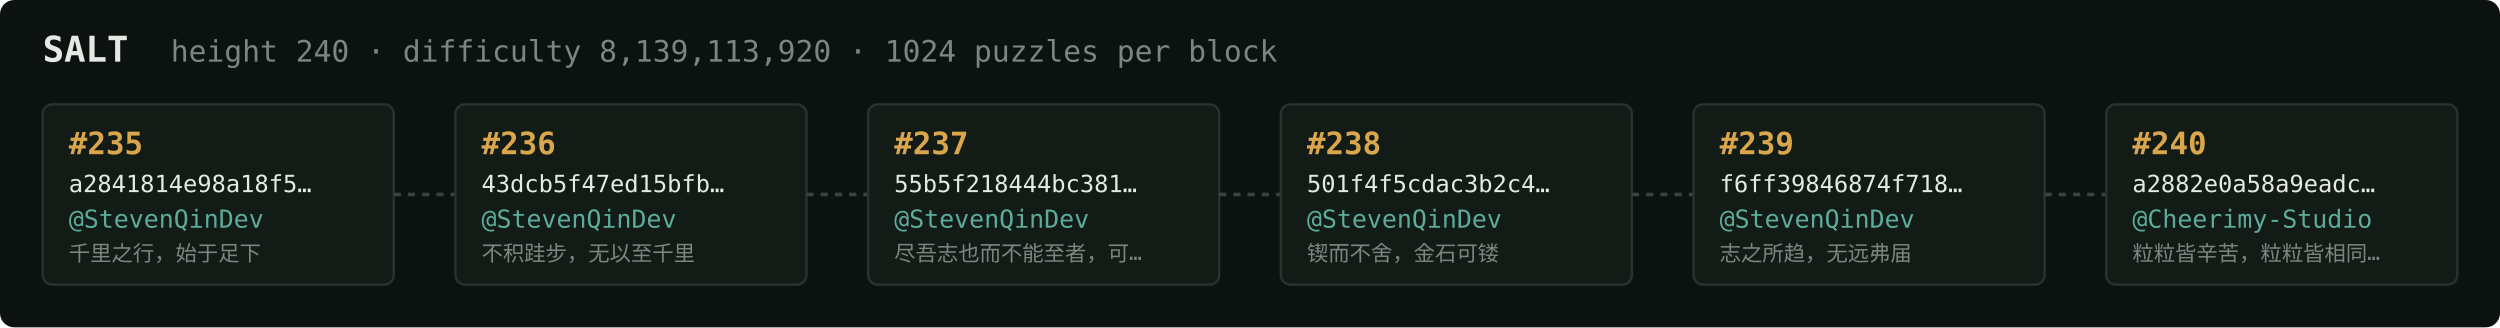
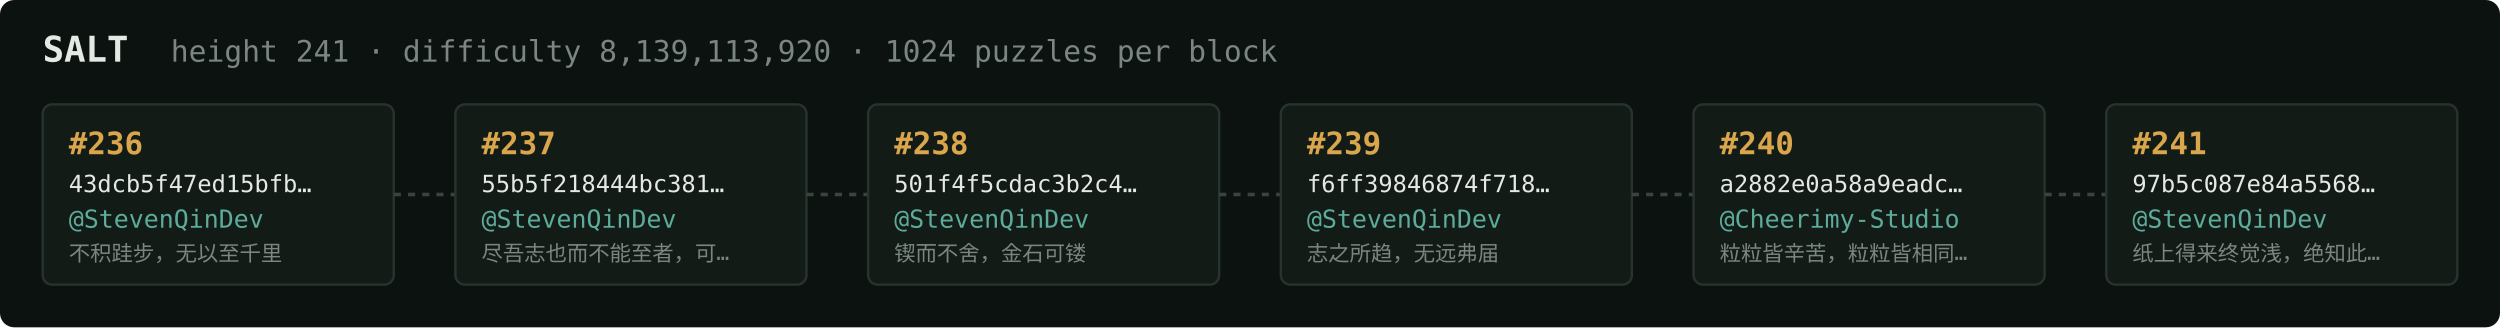
<svg xmlns="http://www.w3.org/2000/svg" width="1054" height="138" viewBox="0 0 1054 138" font-family="ui-monospace,SFMono-Regular,Menlo,monospace">
  <rect fill="#0c1210" width="1054" height="138" rx="6" />
  <text x="18" y="26" fill="#e5e9e3" font-size="15" font-weight="700">SALT</text>
-   <text x="72" y="26" fill="#7a867f" font-size="12.5">height 240 · difficulty 8,139,113,920 · 1024 puzzles per block</text>
+   <text x="72" y="26" fill="#7a867f" font-size="12.5">height 241 · difficulty 8,139,113,920 · 1024 puzzles per block</text>
  <rect x="18" y="44" width="148" height="76" rx="4" fill="#131b17" stroke="#28332e" stroke-width="1" />
-   <text x="29" y="65" fill="#d9a64c" font-size="13" font-weight="700">#235</text>
-   <text x="29" y="81" fill="#e5e9e3" font-size="10">a2841814e98a18f5…</text>
+   <text x="29" y="65" fill="#d9a64c" font-size="13" font-weight="700">#236</text>
+   <text x="29" y="81" fill="#e5e9e3" font-size="10">43dcb5f47ed15bfb…</text>
  <text x="29" y="96" fill="#5cab9b" font-size="10.5">@StevenQinDev</text>
-   <text x="29" y="110" fill="#7a867f" font-size="9">千里之行，始于足下</text>
+   <text x="29" y="110" fill="#7a867f" font-size="9">不积跬步，无以至千里</text>
  <line x1="166" y1="82.0" x2="192" y2="82.0" stroke="#38443e" stroke-width="1.5" stroke-dasharray="3 3" />
  <rect x="192" y="44" width="148" height="76" rx="4" fill="#131b17" stroke="#28332e" stroke-width="1" />
-   <text x="203" y="65" fill="#d9a64c" font-size="13" font-weight="700">#236</text>
-   <text x="203" y="81" fill="#e5e9e3" font-size="10">43dcb5f47ed15bfb…</text>
+   <text x="203" y="65" fill="#d9a64c" font-size="13" font-weight="700">#237</text>
+   <text x="203" y="81" fill="#e5e9e3" font-size="10">55b5f218444bc381…</text>
  <text x="203" y="96" fill="#5cab9b" font-size="10.5">@StevenQinDev</text>
-   <text x="203" y="110" fill="#7a867f" font-size="9">不积跬步，无以至千里</text>
+   <text x="203" y="110" fill="#7a867f" font-size="9">尽吾志也而不能至者，可…</text>
  <line x1="340" y1="82.0" x2="366" y2="82.0" stroke="#38443e" stroke-width="1.5" stroke-dasharray="3 3" />
  <rect x="366" y="44" width="148" height="76" rx="4" fill="#131b17" stroke="#28332e" stroke-width="1" />
-   <text x="377" y="65" fill="#d9a64c" font-size="13" font-weight="700">#237</text>
-   <text x="377" y="81" fill="#e5e9e3" font-size="10">55b5f218444bc381…</text>
+   <text x="377" y="65" fill="#d9a64c" font-size="13" font-weight="700">#238</text>
+   <text x="377" y="81" fill="#e5e9e3" font-size="10">501f4f5cdac3b2c4…</text>
  <text x="377" y="96" fill="#5cab9b" font-size="10.5">@StevenQinDev</text>
-   <text x="377" y="110" fill="#7a867f" font-size="9">尽吾志也而不能至者，可…</text>
+   <text x="377" y="110" fill="#7a867f" font-size="9">锲而不舍，金石可镂</text>
  <line x1="514" y1="82.0" x2="540" y2="82.0" stroke="#38443e" stroke-width="1.5" stroke-dasharray="3 3" />
  <rect x="540" y="44" width="148" height="76" rx="4" fill="#131b17" stroke="#28332e" stroke-width="1" />
-   <text x="551" y="65" fill="#d9a64c" font-size="13" font-weight="700">#238</text>
-   <text x="551" y="81" fill="#e5e9e3" font-size="10">501f4f5cdac3b2c4…</text>
+   <text x="551" y="65" fill="#d9a64c" font-size="13" font-weight="700">#239</text>
+   <text x="551" y="81" fill="#e5e9e3" font-size="10">f6ff39846874f718…</text>
  <text x="551" y="96" fill="#5cab9b" font-size="10.5">@StevenQinDev</text>
-   <text x="551" y="110" fill="#7a867f" font-size="9">锲而不舍，金石可镂</text>
+   <text x="551" y="110" fill="#7a867f" font-size="9">志之所趋，无远弗届</text>
  <line x1="688" y1="82.0" x2="714" y2="82.0" stroke="#38443e" stroke-width="1.5" stroke-dasharray="3 3" />
  <rect x="714" y="44" width="148" height="76" rx="4" fill="#131b17" stroke="#28332e" stroke-width="1" />
-   <text x="725" y="65" fill="#d9a64c" font-size="13" font-weight="700">#239</text>
-   <text x="725" y="81" fill="#e5e9e3" font-size="10">f6ff39846874f718…</text>
-   <text x="725" y="96" fill="#5cab9b" font-size="10.5">@StevenQinDev</text>
-   <text x="725" y="110" fill="#7a867f" font-size="9">志之所趋，无远弗届</text>
+   <text x="725" y="65" fill="#d9a64c" font-size="13" font-weight="700">#240</text>
+   <text x="725" y="81" fill="#e5e9e3" font-size="10">a2882e0a58a9eadc…</text>
+   <text x="725" y="96" fill="#5cab9b" font-size="10.5">@Cheerimy-Studio</text>
+   <text x="725" y="110" fill="#7a867f" font-size="9">粒粒皆辛苦，粒粒皆相同…</text>
  <line x1="862" y1="82.0" x2="888" y2="82.0" stroke="#38443e" stroke-width="1.5" stroke-dasharray="3 3" />
  <rect x="888" y="44" width="148" height="76" rx="4" fill="#131b17" stroke="#28332e" stroke-width="1" />
-   <text x="899" y="65" fill="#d9a64c" font-size="13" font-weight="700">#240</text>
-   <text x="899" y="81" fill="#e5e9e3" font-size="10">a2882e0a58a9eadc…</text>
-   <text x="899" y="96" fill="#5cab9b" font-size="10.5">@Cheerimy-Studio</text>
-   <text x="899" y="110" fill="#7a867f" font-size="9">粒粒皆辛苦，粒粒皆相同…</text>
+   <text x="899" y="65" fill="#d9a64c" font-size="13" font-weight="700">#241</text>
+   <text x="899" y="81" fill="#e5e9e3" font-size="10">97b5c087e84a5568…</text>
+   <text x="899" y="96" fill="#5cab9b" font-size="10.5">@StevenQinDev</text>
+   <text x="899" y="110" fill="#7a867f" font-size="9">纸上得来终觉浅，绝知此…</text>
</svg>
